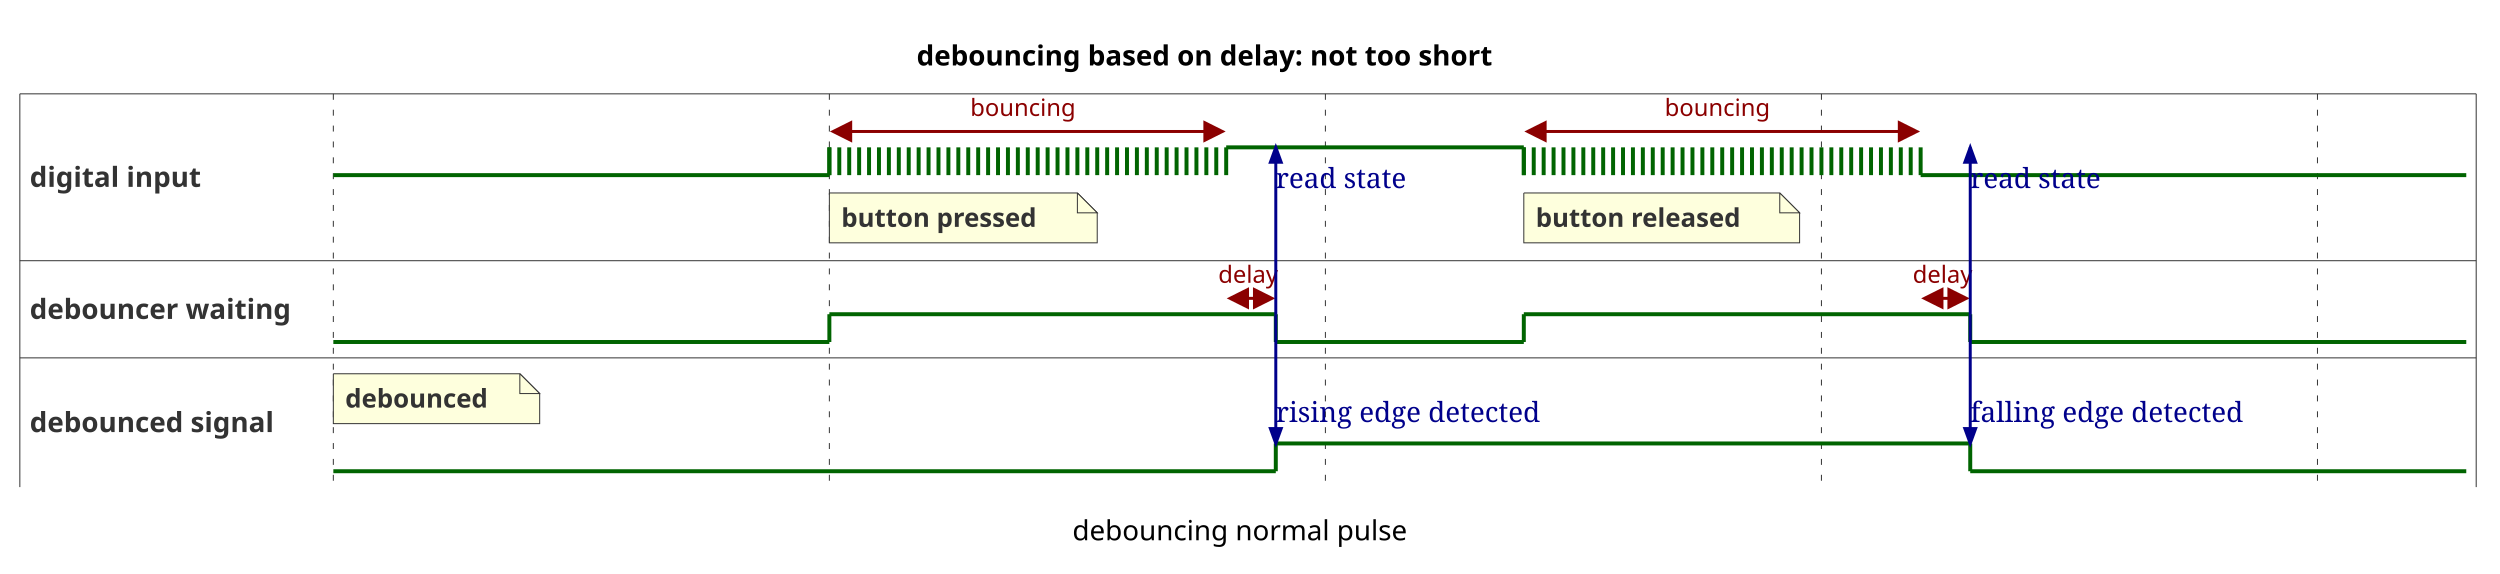
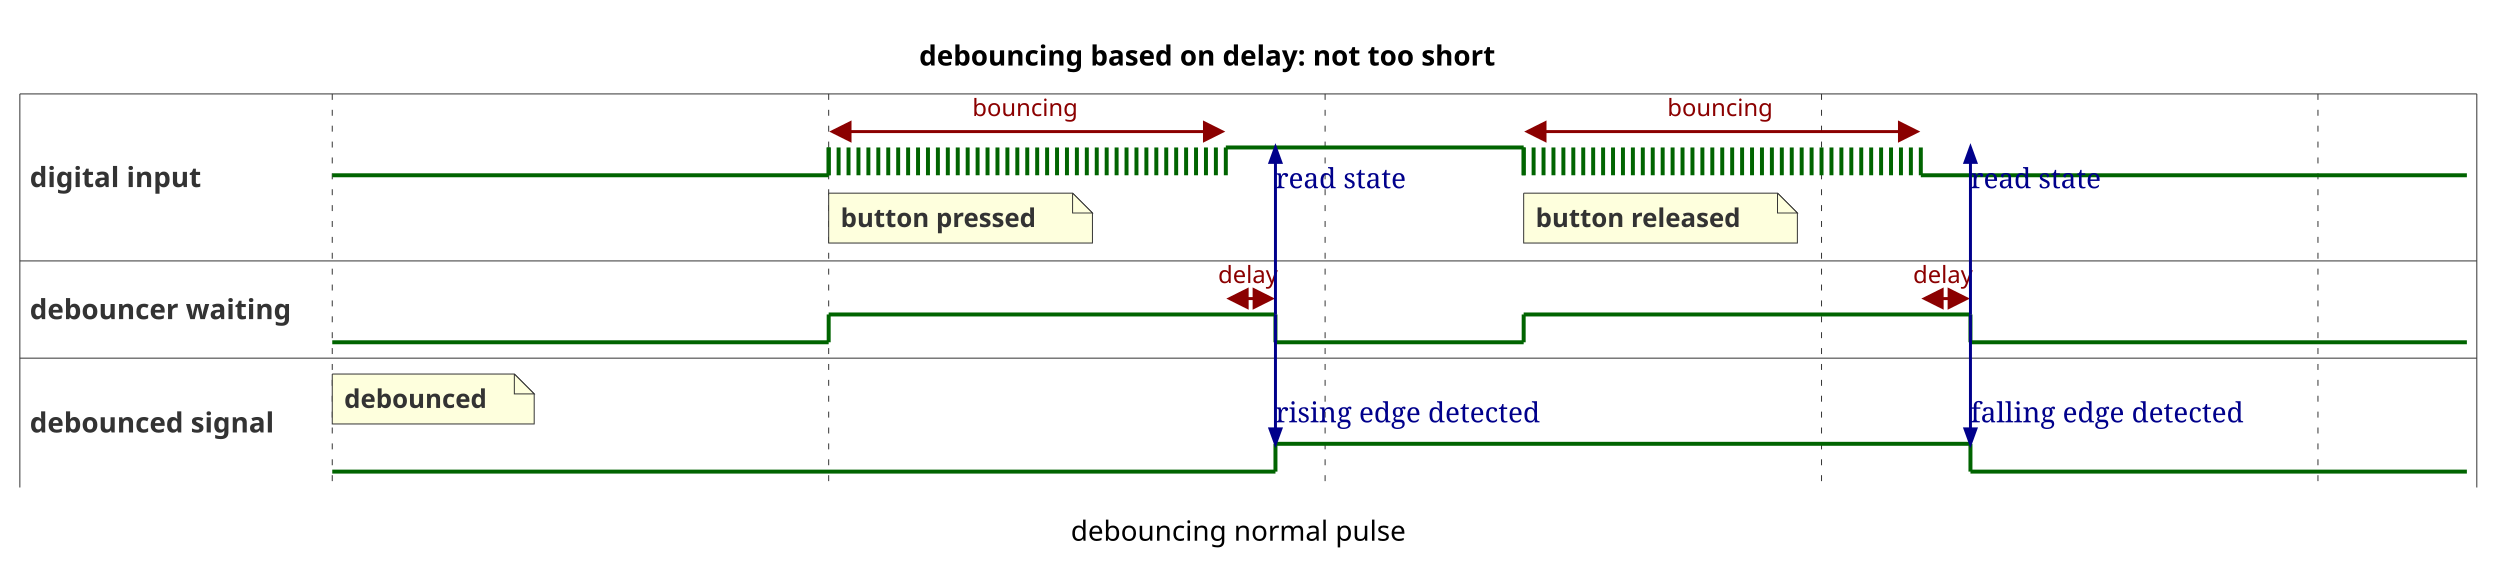
- <svg xmlns="http://www.w3.org/2000/svg" contentStyleType="text/css" height="289px" preserveAspectRatio="none" style="width:1260px;height:289px;background:#FFFFFF;" version="1.1" viewBox="0 0 1260 289" width="1260px" zoomAndPan="magnify">
+ <svg xmlns="http://www.w3.org/2000/svg" contentStyleType="text/css" height="289px" preserveAspectRatio="none" style="width:1259px;height:289px;background:#FFFFFF;" version="1.1" viewBox="0 0 1259 289" width="1259px" zoomAndPan="magnify">
  <defs />
  <g>
-     <text fill="#000000" font-family="sans-serif" font-size="14" font-weight="bold" lengthAdjust="spacing" textLength="333" x="462" y="32.995">debouncing based on delay: not too short</text>
+     <text fill="#000000" font-family="sans-serif" font-size="14" font-weight="bold" lengthAdjust="spacing" textLength="330.531" x="462.895" y="32.995">debouncing based on delay: not too short</text>
    <line style="stroke:#333333;stroke-width:0.5;" x1="10" x2="10" y1="47.297" y2="245.5" />
-     <line style="stroke:#333333;stroke-width:0.5;" x1="1248" x2="1248" y1="47.297" y2="245.5" />
-     <line style="stroke:#333333;stroke-width:0.5;stroke-dasharray:3.0,5.0;" x1="168" x2="168" y1="47.297" y2="245.5" />
-     <line style="stroke:#333333;stroke-width:0.5;stroke-dasharray:3.0,5.0;" x1="418" x2="418" y1="47.297" y2="245.5" />
-     <line style="stroke:#333333;stroke-width:0.5;stroke-dasharray:3.0,5.0;" x1="668" x2="668" y1="47.297" y2="245.5" />
-     <line style="stroke:#333333;stroke-width:0.5;stroke-dasharray:3.0,5.0;" x1="918" x2="918" y1="47.297" y2="245.5" />
-     <line style="stroke:#333333;stroke-width:0.5;stroke-dasharray:3.0,5.0;" x1="1168" x2="1168" y1="47.297" y2="245.5" />
-     <line style="stroke:#333333;stroke-width:0.5;" x1="10" x2="1248" y1="47.297" y2="47.297" />
-     <text fill="#333333" font-family="sans-serif" font-size="14" font-weight="bold" lengthAdjust="spacing" textLength="92" x="15" y="94.194">digital input</text>
-     <line style="stroke:#006400;stroke-width:2.0;" x1="168" x2="168" y1="88.266" y2="88.266" />
-     <line style="stroke:#006400;stroke-width:2.0;" x1="168" x2="418" y1="88.266" y2="88.266" />
-     <line style="stroke:#006400;stroke-width:2.0;" x1="418" x2="418" y1="74.266" y2="88.266" />
-     <line style="stroke:#006400;stroke-width:2.0;" x1="418" x2="418" y1="74.266" y2="88.266" />
-     <line style="stroke:#006400;stroke-width:2.0;" x1="423" x2="423" y1="74.266" y2="88.266" />
-     <line style="stroke:#006400;stroke-width:2.0;" x1="428" x2="428" y1="74.266" y2="88.266" />
-     <line style="stroke:#006400;stroke-width:2.0;" x1="433" x2="433" y1="74.266" y2="88.266" />
-     <line style="stroke:#006400;stroke-width:2.0;" x1="438" x2="438" y1="74.266" y2="88.266" />
-     <line style="stroke:#006400;stroke-width:2.0;" x1="443" x2="443" y1="74.266" y2="88.266" />
-     <line style="stroke:#006400;stroke-width:2.0;" x1="448" x2="448" y1="74.266" y2="88.266" />
-     <line style="stroke:#006400;stroke-width:2.0;" x1="453" x2="453" y1="74.266" y2="88.266" />
-     <line style="stroke:#006400;stroke-width:2.0;" x1="458" x2="458" y1="74.266" y2="88.266" />
-     <line style="stroke:#006400;stroke-width:2.0;" x1="463" x2="463" y1="74.266" y2="88.266" />
-     <line style="stroke:#006400;stroke-width:2.0;" x1="468" x2="468" y1="74.266" y2="88.266" />
-     <line style="stroke:#006400;stroke-width:2.0;" x1="473" x2="473" y1="74.266" y2="88.266" />
-     <line style="stroke:#006400;stroke-width:2.0;" x1="478" x2="478" y1="74.266" y2="88.266" />
-     <line style="stroke:#006400;stroke-width:2.0;" x1="483" x2="483" y1="74.266" y2="88.266" />
-     <line style="stroke:#006400;stroke-width:2.0;" x1="488" x2="488" y1="74.266" y2="88.266" />
-     <line style="stroke:#006400;stroke-width:2.0;" x1="493" x2="493" y1="74.266" y2="88.266" />
-     <line style="stroke:#006400;stroke-width:2.0;" x1="498" x2="498" y1="74.266" y2="88.266" />
-     <line style="stroke:#006400;stroke-width:2.0;" x1="503" x2="503" y1="74.266" y2="88.266" />
-     <line style="stroke:#006400;stroke-width:2.0;" x1="508" x2="508" y1="74.266" y2="88.266" />
-     <line style="stroke:#006400;stroke-width:2.0;" x1="513" x2="513" y1="74.266" y2="88.266" />
-     <line style="stroke:#006400;stroke-width:2.0;" x1="518" x2="518" y1="74.266" y2="88.266" />
-     <line style="stroke:#006400;stroke-width:2.0;" x1="523" x2="523" y1="74.266" y2="88.266" />
-     <line style="stroke:#006400;stroke-width:2.0;" x1="528" x2="528" y1="74.266" y2="88.266" />
-     <line style="stroke:#006400;stroke-width:2.0;" x1="533" x2="533" y1="74.266" y2="88.266" />
-     <line style="stroke:#006400;stroke-width:2.0;" x1="538" x2="538" y1="74.266" y2="88.266" />
-     <line style="stroke:#006400;stroke-width:2.0;" x1="543" x2="543" y1="74.266" y2="88.266" />
-     <line style="stroke:#006400;stroke-width:2.0;" x1="548" x2="548" y1="74.266" y2="88.266" />
-     <line style="stroke:#006400;stroke-width:2.0;" x1="553" x2="553" y1="74.266" y2="88.266" />
-     <line style="stroke:#006400;stroke-width:2.0;" x1="558" x2="558" y1="74.266" y2="88.266" />
-     <line style="stroke:#006400;stroke-width:2.0;" x1="563" x2="563" y1="74.266" y2="88.266" />
-     <line style="stroke:#006400;stroke-width:2.0;" x1="568" x2="568" y1="74.266" y2="88.266" />
-     <line style="stroke:#006400;stroke-width:2.0;" x1="573" x2="573" y1="74.266" y2="88.266" />
-     <line style="stroke:#006400;stroke-width:2.0;" x1="578" x2="578" y1="74.266" y2="88.266" />
-     <line style="stroke:#006400;stroke-width:2.0;" x1="583" x2="583" y1="74.266" y2="88.266" />
-     <line style="stroke:#006400;stroke-width:2.0;" x1="588" x2="588" y1="74.266" y2="88.266" />
-     <line style="stroke:#006400;stroke-width:2.0;" x1="593" x2="593" y1="74.266" y2="88.266" />
-     <line style="stroke:#006400;stroke-width:2.0;" x1="598" x2="598" y1="74.266" y2="88.266" />
-     <line style="stroke:#006400;stroke-width:2.0;" x1="603" x2="603" y1="74.266" y2="88.266" />
-     <line style="stroke:#006400;stroke-width:2.0;" x1="608" x2="608" y1="74.266" y2="88.266" />
-     <line style="stroke:#006400;stroke-width:2.0;" x1="613" x2="613" y1="74.266" y2="88.266" />
-     <line style="stroke:#006400;stroke-width:2.0;" x1="618" x2="618" y1="74.266" y2="88.266" />
-     <line style="stroke:#006400;stroke-width:2.0;" x1="618" x2="768" y1="74.266" y2="74.266" />
-     <line style="stroke:#006400;stroke-width:2.0;" x1="768" x2="768" y1="74.266" y2="88.266" />
-     <line style="stroke:#006400;stroke-width:2.0;" x1="768" x2="768" y1="74.266" y2="88.266" />
-     <line style="stroke:#006400;stroke-width:2.0;" x1="773" x2="773" y1="74.266" y2="88.266" />
-     <line style="stroke:#006400;stroke-width:2.0;" x1="778" x2="778" y1="74.266" y2="88.266" />
-     <line style="stroke:#006400;stroke-width:2.0;" x1="783" x2="783" y1="74.266" y2="88.266" />
-     <line style="stroke:#006400;stroke-width:2.0;" x1="788" x2="788" y1="74.266" y2="88.266" />
-     <line style="stroke:#006400;stroke-width:2.0;" x1="793" x2="793" y1="74.266" y2="88.266" />
-     <line style="stroke:#006400;stroke-width:2.0;" x1="798" x2="798" y1="74.266" y2="88.266" />
-     <line style="stroke:#006400;stroke-width:2.0;" x1="803" x2="803" y1="74.266" y2="88.266" />
-     <line style="stroke:#006400;stroke-width:2.0;" x1="808" x2="808" y1="74.266" y2="88.266" />
-     <line style="stroke:#006400;stroke-width:2.0;" x1="813" x2="813" y1="74.266" y2="88.266" />
-     <line style="stroke:#006400;stroke-width:2.0;" x1="818" x2="818" y1="74.266" y2="88.266" />
-     <line style="stroke:#006400;stroke-width:2.0;" x1="823" x2="823" y1="74.266" y2="88.266" />
-     <line style="stroke:#006400;stroke-width:2.0;" x1="828" x2="828" y1="74.266" y2="88.266" />
-     <line style="stroke:#006400;stroke-width:2.0;" x1="833" x2="833" y1="74.266" y2="88.266" />
-     <line style="stroke:#006400;stroke-width:2.0;" x1="838" x2="838" y1="74.266" y2="88.266" />
-     <line style="stroke:#006400;stroke-width:2.0;" x1="843" x2="843" y1="74.266" y2="88.266" />
-     <line style="stroke:#006400;stroke-width:2.0;" x1="848" x2="848" y1="74.266" y2="88.266" />
-     <line style="stroke:#006400;stroke-width:2.0;" x1="853" x2="853" y1="74.266" y2="88.266" />
-     <line style="stroke:#006400;stroke-width:2.0;" x1="858" x2="858" y1="74.266" y2="88.266" />
-     <line style="stroke:#006400;stroke-width:2.0;" x1="863" x2="863" y1="74.266" y2="88.266" />
-     <line style="stroke:#006400;stroke-width:2.0;" x1="868" x2="868" y1="74.266" y2="88.266" />
-     <line style="stroke:#006400;stroke-width:2.0;" x1="873" x2="873" y1="74.266" y2="88.266" />
-     <line style="stroke:#006400;stroke-width:2.0;" x1="878" x2="878" y1="74.266" y2="88.266" />
-     <line style="stroke:#006400;stroke-width:2.0;" x1="883" x2="883" y1="74.266" y2="88.266" />
-     <line style="stroke:#006400;stroke-width:2.0;" x1="888" x2="888" y1="74.266" y2="88.266" />
-     <line style="stroke:#006400;stroke-width:2.0;" x1="893" x2="893" y1="74.266" y2="88.266" />
-     <line style="stroke:#006400;stroke-width:2.0;" x1="898" x2="898" y1="74.266" y2="88.266" />
-     <line style="stroke:#006400;stroke-width:2.0;" x1="903" x2="903" y1="74.266" y2="88.266" />
-     <line style="stroke:#006400;stroke-width:2.0;" x1="908" x2="908" y1="74.266" y2="88.266" />
-     <line style="stroke:#006400;stroke-width:2.0;" x1="913" x2="913" y1="74.266" y2="88.266" />
-     <line style="stroke:#006400;stroke-width:2.0;" x1="918" x2="918" y1="74.266" y2="88.266" />
-     <line style="stroke:#006400;stroke-width:2.0;" x1="923" x2="923" y1="74.266" y2="88.266" />
-     <line style="stroke:#006400;stroke-width:2.0;" x1="928" x2="928" y1="74.266" y2="88.266" />
-     <line style="stroke:#006400;stroke-width:2.0;" x1="933" x2="933" y1="74.266" y2="88.266" />
-     <line style="stroke:#006400;stroke-width:2.0;" x1="938" x2="938" y1="74.266" y2="88.266" />
-     <line style="stroke:#006400;stroke-width:2.0;" x1="943" x2="943" y1="74.266" y2="88.266" />
-     <line style="stroke:#006400;stroke-width:2.0;" x1="948" x2="948" y1="74.266" y2="88.266" />
-     <line style="stroke:#006400;stroke-width:2.0;" x1="953" x2="953" y1="74.266" y2="88.266" />
-     <line style="stroke:#006400;stroke-width:2.0;" x1="958" x2="958" y1="74.266" y2="88.266" />
-     <line style="stroke:#006400;stroke-width:2.0;" x1="963" x2="963" y1="74.266" y2="88.266" />
-     <line style="stroke:#006400;stroke-width:2.0;" x1="968" x2="968" y1="74.266" y2="88.266" />
-     <line style="stroke:#006400;stroke-width:2.0;" x1="968" x2="1243" y1="88.266" y2="88.266" />
-     <line style="stroke:#8B0000;stroke-width:1.5;" x1="420.5" x2="615.5" y1="66.266" y2="66.266" />
-     <polygon fill="#8B0000" points="428.5,70.266,428.5,62.266,420.5,66.266" style="stroke:#8B0000;stroke-width:2.0;" />
-     <polygon fill="#8B0000" points="607.5,70.266,607.5,62.266,615.5,66.266" style="stroke:#8B0000;stroke-width:2.0;" />
-     <text fill="#8B0000" font-family="sans-serif" font-size="12" lengthAdjust="spacing" textLength="58" x="489" y="58.435">bouncing</text>
-     <line style="stroke:#8B0000;stroke-width:1.5;" x1="770.5" x2="965.5" y1="66.266" y2="66.266" />
-     <polygon fill="#8B0000" points="778.5,70.266,778.5,62.266,770.5,66.266" style="stroke:#8B0000;stroke-width:2.0;" />
-     <polygon fill="#8B0000" points="957.5,70.266,957.5,62.266,965.5,66.266" style="stroke:#8B0000;stroke-width:2.0;" />
-     <text fill="#8B0000" font-family="sans-serif" font-size="12" lengthAdjust="spacing" textLength="58" x="839" y="58.435">bouncing</text>
-     <path d="M418,97.266 L418,122.398 L553,122.398 L553,107.266 L543,97.266 L418,97.266 " fill="#FEFFDD" style="stroke:#333333;stroke-width:0.5;" />
-     <path d="M543,97.266 L543,107.266 L553,107.266 L543,97.266 " fill="#FEFFDD" style="stroke:#333333;stroke-width:0.5;" />
-     <text fill="#333333" font-family="sans-serif" font-size="13" font-weight="bold" lengthAdjust="spacing" textLength="114" x="424" y="114.332">button pressed</text>
-     <path d="M768,97.266 L768,122.398 L907,122.398 L907,107.266 L897,97.266 L768,97.266 " fill="#FEFFDD" style="stroke:#333333;stroke-width:0.5;" />
-     <path d="M897,97.266 L897,107.266 L907,107.266 L897,97.266 " fill="#FEFFDD" style="stroke:#333333;stroke-width:0.5;" />
-     <text fill="#333333" font-family="sans-serif" font-size="13" font-weight="bold" lengthAdjust="spacing" textLength="118" x="774" y="114.332">button released</text>
-     <line style="stroke:#333333;stroke-width:0.5;" x1="10" x2="1248" y1="131.398" y2="131.398" />
-     <text fill="#333333" font-family="sans-serif" font-size="14" font-weight="bold" lengthAdjust="spacing" textLength="148" x="15" y="160.73">debouncer waiting</text>
-     <line style="stroke:#006400;stroke-width:2.0;" x1="168" x2="418" y1="172.367" y2="172.367" />
-     <line style="stroke:#006400;stroke-width:2.0;" x1="418" x2="418" y1="158.367" y2="172.367" />
-     <line style="stroke:#006400;stroke-width:2.0;" x1="418" x2="643" y1="158.367" y2="158.367" />
-     <line style="stroke:#006400;stroke-width:2.0;" x1="643" x2="643" y1="158.367" y2="172.367" />
-     <line style="stroke:#006400;stroke-width:2.0;" x1="643" x2="768" y1="172.367" y2="172.367" />
-     <line style="stroke:#006400;stroke-width:2.0;" x1="768" x2="768" y1="158.367" y2="172.367" />
-     <line style="stroke:#006400;stroke-width:2.0;" x1="768" x2="993" y1="158.367" y2="158.367" />
-     <line style="stroke:#006400;stroke-width:2.0;" x1="993" x2="993" y1="158.367" y2="172.367" />
-     <line style="stroke:#006400;stroke-width:2.0;" x1="993" x2="1243" y1="172.367" y2="172.367" />
-     <line style="stroke:#8B0000;stroke-width:1.5;" x1="620.5" x2="640.5" y1="150.367" y2="150.367" />
-     <polygon fill="#8B0000" points="628.5,154.367,628.5,146.367,620.5,150.367" style="stroke:#8B0000;stroke-width:2.0;" />
-     <polygon fill="#8B0000" points="632.5,154.367,632.5,146.367,640.5,150.367" style="stroke:#8B0000;stroke-width:2.0;" />
-     <text fill="#8B0000" font-family="sans-serif" font-size="12" lengthAdjust="spacing" textLength="33" x="614" y="142.537">delay</text>
-     <line style="stroke:#8B0000;stroke-width:1.5;" x1="970.5" x2="990.5" y1="150.367" y2="150.367" />
-     <polygon fill="#8B0000" points="978.5,154.367,978.5,146.367,970.5,150.367" style="stroke:#8B0000;stroke-width:2.0;" />
-     <polygon fill="#8B0000" points="982.5,154.367,982.5,146.367,990.5,150.367" style="stroke:#8B0000;stroke-width:2.0;" />
-     <text fill="#8B0000" font-family="sans-serif" font-size="12" lengthAdjust="spacing" textLength="33" x="964" y="142.537">delay</text>
-     <line style="stroke:#333333;stroke-width:0.5;" x1="10" x2="1248" y1="180.367" y2="180.367" />
-     <text fill="#333333" font-family="sans-serif" font-size="14" font-weight="bold" lengthAdjust="spacing" textLength="140" x="15" y="217.78">debounced signal</text>
-     <line style="stroke:#006400;stroke-width:2.0;" x1="168" x2="168" y1="237.5" y2="237.5" />
-     <line style="stroke:#006400;stroke-width:2.0;" x1="168" x2="643" y1="237.5" y2="237.5" />
-     <line style="stroke:#006400;stroke-width:2.0;" x1="643" x2="643" y1="223.5" y2="237.5" />
-     <line style="stroke:#006400;stroke-width:2.0;" x1="643" x2="993" y1="223.5" y2="223.5" />
-     <line style="stroke:#006400;stroke-width:2.0;" x1="993" x2="993" y1="223.5" y2="237.5" />
-     <line style="stroke:#006400;stroke-width:2.0;" x1="993" x2="1243" y1="237.5" y2="237.5" />
-     <path d="M168,188.367 L168,213.5 L272,213.5 L272,198.367 L262,188.367 L168,188.367 " fill="#FEFFDD" style="stroke:#333333;stroke-width:0.5;" />
-     <path d="M262,188.367 L262,198.367 L272,198.367 L262,188.367 " fill="#FEFFDD" style="stroke:#333333;stroke-width:0.5;" />
-     <text fill="#333333" font-family="sans-serif" font-size="13" font-weight="bold" lengthAdjust="spacing" textLength="83" x="174" y="205.434">debounced</text>
-     <line style="stroke:#00008B;stroke-width:1.5;" x1="643" x2="643" y1="158.367" y2="74.266" />
-     <polygon fill="#00008B" points="645.736,81.783,640.264,81.783,643,74.266" style="stroke:#00008B;stroke-width:1.5;" />
-     <text fill="#00008B" font-family="Serif" font-size="14" lengthAdjust="spacing" textLength="71" x="643" y="94.778">read state</text>
-     <line style="stroke:#00008B;stroke-width:1.5;" x1="643" x2="643" y1="158.367" y2="223.5" />
-     <polygon fill="#00008B" points="640.264,215.982,645.736,215.982,643,223.5" style="stroke:#00008B;stroke-width:1.5;" />
-     <text fill="#00008B" font-family="Serif" font-size="14" lengthAdjust="spacing" textLength="144" x="643" y="212.681">rising edge detected</text>
-     <line style="stroke:#00008B;stroke-width:1.5;" x1="993" x2="993" y1="158.367" y2="74.266" />
-     <polygon fill="#00008B" points="995.736,81.783,990.264,81.783,993,74.266" style="stroke:#00008B;stroke-width:1.5;" />
-     <text fill="#00008B" font-family="Serif" font-size="14" lengthAdjust="spacing" textLength="71" x="993" y="94.778">read state</text>
-     <line style="stroke:#00008B;stroke-width:1.5;" x1="993" x2="993" y1="158.367" y2="223.5" />
-     <polygon fill="#00008B" points="990.264,215.982,995.736,215.982,993,223.5" style="stroke:#00008B;stroke-width:1.5;" />
-     <text fill="#00008B" font-family="Serif" font-size="14" lengthAdjust="spacing" textLength="147" x="993" y="212.681">falling edge detected</text>
-     <text fill="#000000" font-family="sans-serif" font-size="14" lengthAdjust="spacing" textLength="176" x="540.5" y="272.3">debouncing normal pulse</text>
+     <line style="stroke:#333333;stroke-width:0.5;" x1="1247.321" x2="1247.321" y1="47.297" y2="245.5" />
+     <line style="stroke:#333333;stroke-width:0.5;stroke-dasharray:3.0,5.0;" x1="167.321" x2="167.321" y1="47.297" y2="245.5" />
+     <line style="stroke:#333333;stroke-width:0.5;stroke-dasharray:3.0,5.0;" x1="417.321" x2="417.321" y1="47.297" y2="245.5" />
+     <line style="stroke:#333333;stroke-width:0.5;stroke-dasharray:3.0,5.0;" x1="667.321" x2="667.321" y1="47.297" y2="245.5" />
+     <line style="stroke:#333333;stroke-width:0.5;stroke-dasharray:3.0,5.0;" x1="917.321" x2="917.321" y1="47.297" y2="245.5" />
+     <line style="stroke:#333333;stroke-width:0.5;stroke-dasharray:3.0,5.0;" x1="1167.321" x2="1167.321" y1="47.297" y2="245.5" />
+     <line style="stroke:#333333;stroke-width:0.5;" x1="10" x2="1247.321" y1="47.297" y2="47.297" />
+     <text fill="#333333" font-family="sans-serif" font-size="14" font-weight="bold" lengthAdjust="spacing" textLength="96.899" x="15" y="94.194">digital input</text>
+     <line style="stroke:#006400;stroke-width:2.0;" x1="167.321" x2="167.321" y1="88.266" y2="88.266" />
+     <line style="stroke:#006400;stroke-width:2.0;" x1="167.321" x2="417.321" y1="88.266" y2="88.266" />
+     <line style="stroke:#006400;stroke-width:2.0;" x1="417.321" x2="417.321" y1="74.266" y2="88.266" />
+     <line style="stroke:#006400;stroke-width:2.0;" x1="417.321" x2="417.321" y1="74.266" y2="88.266" />
+     <line style="stroke:#006400;stroke-width:2.0;" x1="422.321" x2="422.321" y1="74.266" y2="88.266" />
+     <line style="stroke:#006400;stroke-width:2.0;" x1="427.321" x2="427.321" y1="74.266" y2="88.266" />
+     <line style="stroke:#006400;stroke-width:2.0;" x1="432.321" x2="432.321" y1="74.266" y2="88.266" />
+     <line style="stroke:#006400;stroke-width:2.0;" x1="437.321" x2="437.321" y1="74.266" y2="88.266" />
+     <line style="stroke:#006400;stroke-width:2.0;" x1="442.321" x2="442.321" y1="74.266" y2="88.266" />
+     <line style="stroke:#006400;stroke-width:2.0;" x1="447.321" x2="447.321" y1="74.266" y2="88.266" />
+     <line style="stroke:#006400;stroke-width:2.0;" x1="452.321" x2="452.321" y1="74.266" y2="88.266" />
+     <line style="stroke:#006400;stroke-width:2.0;" x1="457.321" x2="457.321" y1="74.266" y2="88.266" />
+     <line style="stroke:#006400;stroke-width:2.0;" x1="462.321" x2="462.321" y1="74.266" y2="88.266" />
+     <line style="stroke:#006400;stroke-width:2.0;" x1="467.321" x2="467.321" y1="74.266" y2="88.266" />
+     <line style="stroke:#006400;stroke-width:2.0;" x1="472.321" x2="472.321" y1="74.266" y2="88.266" />
+     <line style="stroke:#006400;stroke-width:2.0;" x1="477.321" x2="477.321" y1="74.266" y2="88.266" />
+     <line style="stroke:#006400;stroke-width:2.0;" x1="482.321" x2="482.321" y1="74.266" y2="88.266" />
+     <line style="stroke:#006400;stroke-width:2.0;" x1="487.321" x2="487.321" y1="74.266" y2="88.266" />
+     <line style="stroke:#006400;stroke-width:2.0;" x1="492.321" x2="492.321" y1="74.266" y2="88.266" />
+     <line style="stroke:#006400;stroke-width:2.0;" x1="497.321" x2="497.321" y1="74.266" y2="88.266" />
+     <line style="stroke:#006400;stroke-width:2.0;" x1="502.321" x2="502.321" y1="74.266" y2="88.266" />
+     <line style="stroke:#006400;stroke-width:2.0;" x1="507.321" x2="507.321" y1="74.266" y2="88.266" />
+     <line style="stroke:#006400;stroke-width:2.0;" x1="512.321" x2="512.321" y1="74.266" y2="88.266" />
+     <line style="stroke:#006400;stroke-width:2.0;" x1="517.321" x2="517.321" y1="74.266" y2="88.266" />
+     <line style="stroke:#006400;stroke-width:2.0;" x1="522.321" x2="522.321" y1="74.266" y2="88.266" />
+     <line style="stroke:#006400;stroke-width:2.0;" x1="527.321" x2="527.321" y1="74.266" y2="88.266" />
+     <line style="stroke:#006400;stroke-width:2.0;" x1="532.321" x2="532.321" y1="74.266" y2="88.266" />
+     <line style="stroke:#006400;stroke-width:2.0;" x1="537.321" x2="537.321" y1="74.266" y2="88.266" />
+     <line style="stroke:#006400;stroke-width:2.0;" x1="542.321" x2="542.321" y1="74.266" y2="88.266" />
+     <line style="stroke:#006400;stroke-width:2.0;" x1="547.321" x2="547.321" y1="74.266" y2="88.266" />
+     <line style="stroke:#006400;stroke-width:2.0;" x1="552.321" x2="552.321" y1="74.266" y2="88.266" />
+     <line style="stroke:#006400;stroke-width:2.0;" x1="557.321" x2="557.321" y1="74.266" y2="88.266" />
+     <line style="stroke:#006400;stroke-width:2.0;" x1="562.321" x2="562.321" y1="74.266" y2="88.266" />
+     <line style="stroke:#006400;stroke-width:2.0;" x1="567.321" x2="567.321" y1="74.266" y2="88.266" />
+     <line style="stroke:#006400;stroke-width:2.0;" x1="572.321" x2="572.321" y1="74.266" y2="88.266" />
+     <line style="stroke:#006400;stroke-width:2.0;" x1="577.321" x2="577.321" y1="74.266" y2="88.266" />
+     <line style="stroke:#006400;stroke-width:2.0;" x1="582.321" x2="582.321" y1="74.266" y2="88.266" />
+     <line style="stroke:#006400;stroke-width:2.0;" x1="587.321" x2="587.321" y1="74.266" y2="88.266" />
+     <line style="stroke:#006400;stroke-width:2.0;" x1="592.321" x2="592.321" y1="74.266" y2="88.266" />
+     <line style="stroke:#006400;stroke-width:2.0;" x1="597.321" x2="597.321" y1="74.266" y2="88.266" />
+     <line style="stroke:#006400;stroke-width:2.0;" x1="602.321" x2="602.321" y1="74.266" y2="88.266" />
+     <line style="stroke:#006400;stroke-width:2.0;" x1="607.321" x2="607.321" y1="74.266" y2="88.266" />
+     <line style="stroke:#006400;stroke-width:2.0;" x1="612.321" x2="612.321" y1="74.266" y2="88.266" />
+     <line style="stroke:#006400;stroke-width:2.0;" x1="617.321" x2="617.321" y1="74.266" y2="88.266" />
+     <line style="stroke:#006400;stroke-width:2.0;" x1="617.321" x2="767.321" y1="74.266" y2="74.266" />
+     <line style="stroke:#006400;stroke-width:2.0;" x1="767.321" x2="767.321" y1="74.266" y2="88.266" />
+     <line style="stroke:#006400;stroke-width:2.0;" x1="767.321" x2="767.321" y1="74.266" y2="88.266" />
+     <line style="stroke:#006400;stroke-width:2.0;" x1="772.321" x2="772.321" y1="74.266" y2="88.266" />
+     <line style="stroke:#006400;stroke-width:2.0;" x1="777.321" x2="777.321" y1="74.266" y2="88.266" />
+     <line style="stroke:#006400;stroke-width:2.0;" x1="782.321" x2="782.321" y1="74.266" y2="88.266" />
+     <line style="stroke:#006400;stroke-width:2.0;" x1="787.321" x2="787.321" y1="74.266" y2="88.266" />
+     <line style="stroke:#006400;stroke-width:2.0;" x1="792.321" x2="792.321" y1="74.266" y2="88.266" />
+     <line style="stroke:#006400;stroke-width:2.0;" x1="797.321" x2="797.321" y1="74.266" y2="88.266" />
+     <line style="stroke:#006400;stroke-width:2.0;" x1="802.321" x2="802.321" y1="74.266" y2="88.266" />
+     <line style="stroke:#006400;stroke-width:2.0;" x1="807.321" x2="807.321" y1="74.266" y2="88.266" />
+     <line style="stroke:#006400;stroke-width:2.0;" x1="812.321" x2="812.321" y1="74.266" y2="88.266" />
+     <line style="stroke:#006400;stroke-width:2.0;" x1="817.321" x2="817.321" y1="74.266" y2="88.266" />
+     <line style="stroke:#006400;stroke-width:2.0;" x1="822.321" x2="822.321" y1="74.266" y2="88.266" />
+     <line style="stroke:#006400;stroke-width:2.0;" x1="827.321" x2="827.321" y1="74.266" y2="88.266" />
+     <line style="stroke:#006400;stroke-width:2.0;" x1="832.321" x2="832.321" y1="74.266" y2="88.266" />
+     <line style="stroke:#006400;stroke-width:2.0;" x1="837.321" x2="837.321" y1="74.266" y2="88.266" />
+     <line style="stroke:#006400;stroke-width:2.0;" x1="842.321" x2="842.321" y1="74.266" y2="88.266" />
+     <line style="stroke:#006400;stroke-width:2.0;" x1="847.321" x2="847.321" y1="74.266" y2="88.266" />
+     <line style="stroke:#006400;stroke-width:2.0;" x1="852.321" x2="852.321" y1="74.266" y2="88.266" />
+     <line style="stroke:#006400;stroke-width:2.0;" x1="857.321" x2="857.321" y1="74.266" y2="88.266" />
+     <line style="stroke:#006400;stroke-width:2.0;" x1="862.321" x2="862.321" y1="74.266" y2="88.266" />
+     <line style="stroke:#006400;stroke-width:2.0;" x1="867.321" x2="867.321" y1="74.266" y2="88.266" />
+     <line style="stroke:#006400;stroke-width:2.0;" x1="872.321" x2="872.321" y1="74.266" y2="88.266" />
+     <line style="stroke:#006400;stroke-width:2.0;" x1="877.321" x2="877.321" y1="74.266" y2="88.266" />
+     <line style="stroke:#006400;stroke-width:2.0;" x1="882.321" x2="882.321" y1="74.266" y2="88.266" />
+     <line style="stroke:#006400;stroke-width:2.0;" x1="887.321" x2="887.321" y1="74.266" y2="88.266" />
+     <line style="stroke:#006400;stroke-width:2.0;" x1="892.321" x2="892.321" y1="74.266" y2="88.266" />
+     <line style="stroke:#006400;stroke-width:2.0;" x1="897.321" x2="897.321" y1="74.266" y2="88.266" />
+     <line style="stroke:#006400;stroke-width:2.0;" x1="902.321" x2="902.321" y1="74.266" y2="88.266" />
+     <line style="stroke:#006400;stroke-width:2.0;" x1="907.321" x2="907.321" y1="74.266" y2="88.266" />
+     <line style="stroke:#006400;stroke-width:2.0;" x1="912.321" x2="912.321" y1="74.266" y2="88.266" />
+     <line style="stroke:#006400;stroke-width:2.0;" x1="917.321" x2="917.321" y1="74.266" y2="88.266" />
+     <line style="stroke:#006400;stroke-width:2.0;" x1="922.321" x2="922.321" y1="74.266" y2="88.266" />
+     <line style="stroke:#006400;stroke-width:2.0;" x1="927.321" x2="927.321" y1="74.266" y2="88.266" />
+     <line style="stroke:#006400;stroke-width:2.0;" x1="932.321" x2="932.321" y1="74.266" y2="88.266" />
+     <line style="stroke:#006400;stroke-width:2.0;" x1="937.321" x2="937.321" y1="74.266" y2="88.266" />
+     <line style="stroke:#006400;stroke-width:2.0;" x1="942.321" x2="942.321" y1="74.266" y2="88.266" />
+     <line style="stroke:#006400;stroke-width:2.0;" x1="947.321" x2="947.321" y1="74.266" y2="88.266" />
+     <line style="stroke:#006400;stroke-width:2.0;" x1="952.321" x2="952.321" y1="74.266" y2="88.266" />
+     <line style="stroke:#006400;stroke-width:2.0;" x1="957.321" x2="957.321" y1="74.266" y2="88.266" />
+     <line style="stroke:#006400;stroke-width:2.0;" x1="962.321" x2="962.321" y1="74.266" y2="88.266" />
+     <line style="stroke:#006400;stroke-width:2.0;" x1="967.321" x2="967.321" y1="74.266" y2="88.266" />
+     <line style="stroke:#006400;stroke-width:2.0;" x1="967.321" x2="1242.321" y1="88.266" y2="88.266" />
+     <line style="stroke:#8B0000;stroke-width:1.5;" x1="419.821" x2="614.821" y1="66.266" y2="66.266" />
+     <polygon fill="#8B0000" points="427.821,70.266,427.821,62.266,419.821,66.266" style="stroke:#8B0000;stroke-width:2.0;" />
+     <polygon fill="#8B0000" points="606.821,70.266,606.821,62.266,614.821,66.266" style="stroke:#8B0000;stroke-width:2.0;" />
+     <text fill="#8B0000" font-family="sans-serif" font-size="12" lengthAdjust="spacing" textLength="55.324" x="489.659" y="58.435">bouncing</text>
+     <line style="stroke:#8B0000;stroke-width:1.5;" x1="769.821" x2="964.821" y1="66.266" y2="66.266" />
+     <polygon fill="#8B0000" points="777.821,70.266,777.821,62.266,769.821,66.266" style="stroke:#8B0000;stroke-width:2.0;" />
+     <polygon fill="#8B0000" points="956.821,70.266,956.821,62.266,964.821,66.266" style="stroke:#8B0000;stroke-width:2.0;" />
+     <text fill="#8B0000" font-family="sans-serif" font-size="12" lengthAdjust="spacing" textLength="55.324" x="839.659" y="58.435">bouncing</text>
+     <path d="M417.321,97.266 L417.321,122.398 L550.154,122.398 L550.154,107.266 L540.154,97.266 L417.321,97.266 " fill="#FEFFDD" style="stroke:#333333;stroke-width:0.5;" />
+     <path d="M540.154,97.266 L540.154,107.266 L550.154,107.266 L540.154,97.266 " fill="#FEFFDD" style="stroke:#333333;stroke-width:0.5;" />
+     <text fill="#333333" font-family="sans-serif" font-size="13" font-weight="bold" lengthAdjust="spacing" textLength="111.833" x="423.321" y="114.332">button pressed</text>
+     <path d="M767.321,97.266 L767.321,122.398 L905.156,122.398 L905.156,107.266 L895.156,97.266 L767.321,97.266 " fill="#FEFFDD" style="stroke:#333333;stroke-width:0.5;" />
+     <path d="M895.156,97.266 L895.156,107.266 L905.156,107.266 L895.156,97.266 " fill="#FEFFDD" style="stroke:#333333;stroke-width:0.5;" />
+     <text fill="#333333" font-family="sans-serif" font-size="13" font-weight="bold" lengthAdjust="spacing" textLength="116.835" x="773.321" y="114.332">button released</text>
+     <line style="stroke:#333333;stroke-width:0.5;" x1="10" x2="1247.321" y1="131.398" y2="131.398" />
+     <text fill="#333333" font-family="sans-serif" font-size="14" font-weight="bold" lengthAdjust="spacing" textLength="147.321" x="15" y="160.73">debouncer waiting</text>
+     <line style="stroke:#006400;stroke-width:2.0;" x1="167.321" x2="417.321" y1="172.367" y2="172.367" />
+     <line style="stroke:#006400;stroke-width:2.0;" x1="417.321" x2="417.321" y1="158.367" y2="172.367" />
+     <line style="stroke:#006400;stroke-width:2.0;" x1="417.321" x2="642.321" y1="158.367" y2="158.367" />
+     <line style="stroke:#006400;stroke-width:2.0;" x1="642.321" x2="642.321" y1="158.367" y2="172.367" />
+     <line style="stroke:#006400;stroke-width:2.0;" x1="642.321" x2="767.321" y1="172.367" y2="172.367" />
+     <line style="stroke:#006400;stroke-width:2.0;" x1="767.321" x2="767.321" y1="158.367" y2="172.367" />
+     <line style="stroke:#006400;stroke-width:2.0;" x1="767.321" x2="992.321" y1="158.367" y2="158.367" />
+     <line style="stroke:#006400;stroke-width:2.0;" x1="992.321" x2="992.321" y1="158.367" y2="172.367" />
+     <line style="stroke:#006400;stroke-width:2.0;" x1="992.321" x2="1242.321" y1="172.367" y2="172.367" />
+     <line style="stroke:#8B0000;stroke-width:1.5;" x1="619.821" x2="639.821" y1="150.367" y2="150.367" />
+     <polygon fill="#8B0000" points="627.821,154.367,627.821,146.367,619.821,150.367" style="stroke:#8B0000;stroke-width:2.0;" />
+     <polygon fill="#8B0000" points="631.821,154.367,631.821,146.367,639.821,150.367" style="stroke:#8B0000;stroke-width:2.0;" />
+     <text fill="#8B0000" font-family="sans-serif" font-size="12" lengthAdjust="spacing" textLength="32.789" x="613.427" y="142.537">delay</text>
+     <line style="stroke:#8B0000;stroke-width:1.5;" x1="969.821" x2="989.821" y1="150.367" y2="150.367" />
+     <polygon fill="#8B0000" points="977.821,154.367,977.821,146.367,969.821,150.367" style="stroke:#8B0000;stroke-width:2.0;" />
+     <polygon fill="#8B0000" points="981.821,154.367,981.821,146.367,989.821,150.367" style="stroke:#8B0000;stroke-width:2.0;" />
+     <text fill="#8B0000" font-family="sans-serif" font-size="12" lengthAdjust="spacing" textLength="32.789" x="963.427" y="142.537">delay</text>
+     <line style="stroke:#333333;stroke-width:0.5;" x1="10" x2="1247.321" y1="180.367" y2="180.367" />
+     <text fill="#333333" font-family="sans-serif" font-size="14" font-weight="bold" lengthAdjust="spacing" textLength="139.145" x="15" y="217.78">debounced signal</text>
+     <line style="stroke:#006400;stroke-width:2.0;" x1="167.321" x2="167.321" y1="237.5" y2="237.5" />
+     <line style="stroke:#006400;stroke-width:2.0;" x1="167.321" x2="642.321" y1="237.5" y2="237.5" />
+     <line style="stroke:#006400;stroke-width:2.0;" x1="642.321" x2="642.321" y1="223.5" y2="237.5" />
+     <line style="stroke:#006400;stroke-width:2.0;" x1="642.321" x2="992.321" y1="223.5" y2="223.5" />
+     <line style="stroke:#006400;stroke-width:2.0;" x1="992.321" x2="992.321" y1="223.5" y2="237.5" />
+     <line style="stroke:#006400;stroke-width:2.0;" x1="992.321" x2="1242.321" y1="237.5" y2="237.5" />
+     <path d="M167.321,188.367 L167.321,213.5 L269.019,213.5 L269.019,198.367 L259.019,188.367 L167.321,188.367 " fill="#FEFFDD" style="stroke:#333333;stroke-width:0.5;" />
+     <path d="M259.019,188.367 L259.019,198.367 L269.019,198.367 L259.019,188.367 " fill="#FEFFDD" style="stroke:#333333;stroke-width:0.5;" />
+     <text fill="#333333" font-family="sans-serif" font-size="13" font-weight="bold" lengthAdjust="spacing" textLength="80.698" x="173.321" y="205.434">debounced</text>
+     <line style="stroke:#00008B;stroke-width:1.5;" x1="642.321" x2="642.321" y1="158.367" y2="74.266" />
+     <polygon fill="#00008B" points="645.058,81.783,639.585,81.783,642.321,74.266" style="stroke:#00008B;stroke-width:1.5;" />
+     <text fill="#00008B" font-family="Serif" font-size="14" lengthAdjust="spacing" textLength="71.805" x="642.321" y="94.778">read state</text>
+     <line style="stroke:#00008B;stroke-width:1.5;" x1="642.321" x2="642.321" y1="158.367" y2="223.5" />
+     <polygon fill="#00008B" points="639.585,215.982,645.058,215.982,642.321,223.5" style="stroke:#00008B;stroke-width:1.5;" />
+     <text fill="#00008B" font-family="Serif" font-size="14" lengthAdjust="spacing" textLength="146.077" x="642.321" y="212.681">rising edge detected</text>
+     <line style="stroke:#00008B;stroke-width:1.5;" x1="992.321" x2="992.321" y1="158.367" y2="74.266" />
+     <polygon fill="#00008B" points="995.058,81.783,989.585,81.783,992.321,74.266" style="stroke:#00008B;stroke-width:1.5;" />
+     <text fill="#00008B" font-family="Serif" font-size="14" lengthAdjust="spacing" textLength="71.805" x="992.321" y="94.778">read state</text>
+     <line style="stroke:#00008B;stroke-width:1.5;" x1="992.321" x2="992.321" y1="158.367" y2="223.5" />
+     <polygon fill="#00008B" points="989.585,215.982,995.058,215.982,992.321,223.5" style="stroke:#00008B;stroke-width:1.5;" />
+     <text fill="#00008B" font-family="Serif" font-size="14" lengthAdjust="spacing" textLength="150.206" x="992.321" y="212.681">falling edge detected</text>
+     <text fill="#000000" font-family="sans-serif" font-size="14" lengthAdjust="spacing" textLength="177.803" x="539.259" y="272.3">debouncing normal pulse</text>
  </g>
</svg>
